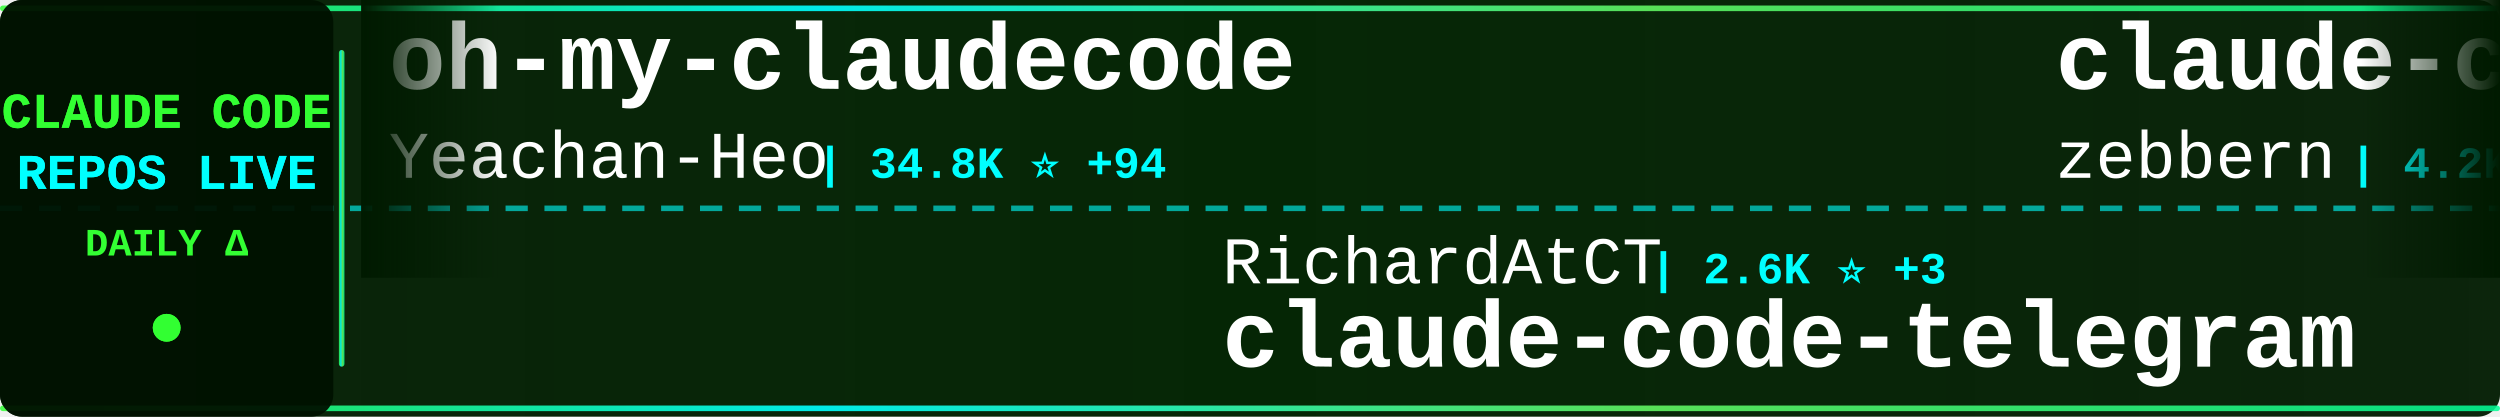
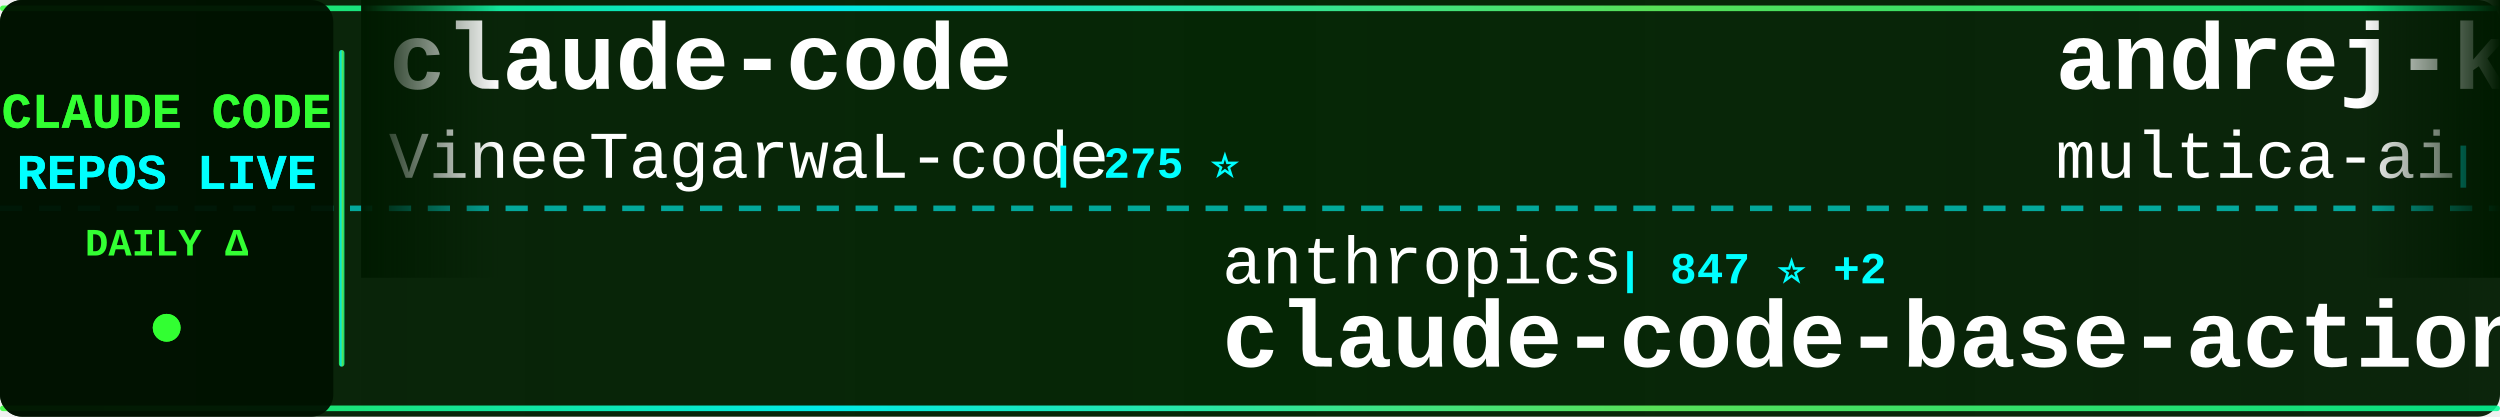
<svg xmlns="http://www.w3.org/2000/svg" width="900" height="150">
  <defs>
    <linearGradient id="tickerBg" x1="0%" y1="0%" x2="100%" y2="0%">
      <stop offset="0%" style="stop-color:#001a00;stop-opacity:0.95" />
      <stop offset="50%" style="stop-color:#002200;stop-opacity:0.98" />
      <stop offset="100%" style="stop-color:#001a00;stop-opacity:0.95" />
    </linearGradient>
    <linearGradient id="borderGrad" x1="0%" y1="0%" x2="100%" y2="0%">
      <stop offset="0%" style="stop-color:#33ff33;stop-opacity:0.85">
        <animate attributeName="stop-opacity" values="0.85;1;0.85" dur="2s" repeatCount="indefinite" />
      </stop>
      <stop offset="33%" style="stop-color:#00ffff;stop-opacity:0.9">
        <animate attributeName="stop-opacity" values="0.9;1;0.9" dur="2.2s" repeatCount="indefinite" />
      </stop>
      <stop offset="66%" style="stop-color:#66ff66;stop-opacity:0.85">
        <animate attributeName="stop-opacity" values="0.85;1;0.85" dur="1.8s" repeatCount="indefinite" />
      </stop>
      <stop offset="100%" style="stop-color:#00ff99;stop-opacity:0.85">
        <animate attributeName="stop-opacity" values="0.85;1;0.85" dur="2s" repeatCount="indefinite" />
      </stop>
    </linearGradient>
    <filter id="textGlow">
      <feGaussianBlur stdDeviation="0.1" result="coloredBlur" />
      <feMerge>
        <feMergeNode in="coloredBlur" />
        <feMergeNode in="SourceGraphic" />
      </feMerge>
    </filter>
    <filter id="metricGlow">
      <feGaussianBlur stdDeviation="0.2" result="coloredBlur" />
      <feMerge>
        <feMergeNode in="coloredBlur" />
        <feMergeNode in="SourceGraphic" />
      </feMerge>
    </filter>
    <linearGradient id="leftFade" x1="0%" y1="0%" x2="100%" y2="0%">
      <stop offset="0%" style="stop-color:#001a00;stop-opacity:1" />
      <stop offset="100%" style="stop-color:#001a00;stop-opacity:0" />
    </linearGradient>
    <linearGradient id="rightFade" x1="0%" y1="0%" x2="100%" y2="0%">
      <stop offset="0%" style="stop-color:#001a00;stop-opacity:0" />
      <stop offset="100%" style="stop-color:#001a00;stop-opacity:1" />
    </linearGradient>
  </defs>
  <rect width="900" height="150" fill="url(#tickerBg)" rx="8" />
  <rect x="0" y="2" width="900" height="2" fill="url(#borderGrad)" rx="1" />
  <rect x="0" y="146" width="900" height="2" fill="url(#borderGrad)" rx="1" />
  <line x1="0" y1="75" x2="900" y2="75" stroke="#00ffff" stroke-width="2" stroke-dasharray="8 6" opacity="0.6" />
  <rect x="0" y="0" width="120" height="150" fill="#001100" opacity="0.95" rx="8" />
  <text x="60" y="46" font-family="'Courier New', monospace" font-size="18" font-weight="bold" fill="#33ff33" text-anchor="middle" filter="url(#textGlow)">
    CLAUDE CODE
  </text>
  <text x="60" y="68" font-family="'Courier New', monospace" font-size="18" font-weight="bold" fill="#00ffff" text-anchor="middle" filter="url(#textGlow)">
    REPOS LIVE
  </text>
  <text x="60" y="92" font-family="'Courier New', monospace" font-size="14" font-weight="bold" fill="#33ff33" text-anchor="middle">
    DAILY Δ
  </text>
  <circle cx="60" cy="118" r="5" fill="#33ff33" filter="url(#metricGlow)">
    <animate attributeName="r" values="4;6;4" dur="1.5s" repeatCount="indefinite" />
    <animate attributeName="opacity" values="0.6;1;0.6" dur="1.5s" repeatCount="indefinite" />
  </circle>
  <rect x="122" y="18" width="2" height="114" fill="url(#borderGrad)" rx="1" />
  <clipPath id="tickerClip">
    <rect x="130" y="0" width="770" height="150" />
  </clipPath>
  <g clip-path="url(#tickerClip)">
    <g id="tickerItems">
      <animateTransform attributeName="transform" attributeType="XML" type="translate" from="0 0" to="-3000 0" dur="54s" repeatCount="indefinite" />
      <g transform="translate(0, 0)">
-         <text x="140" y="32" font-family="'Courier New', monospace" font-size="34" font-weight="bold" fill="#ffffff">oh-my-claudecode</text>
-         <text x="140" y="64" font-family="'Courier New', monospace" font-size="24" font-weight="normal" fill="#ffffff" opacity="1.0">Yeachan-Heo</text>
-         <text x="294" y="64" font-family="'Courier New', monospace" font-size="16" font-weight="bold" fill="#00ffff"> | 34.8K ⭐ +94</text>
+         <text x="140" y="32" font-family="'Courier New', monospace" font-size="34" font-weight="bold" fill="#ffffff">claude-code</text>
+         <text x="140" y="64" font-family="'Courier New', monospace" font-size="24" font-weight="normal" fill="#ffffff" opacity="1.0">VineeTagarwaL-code</text>
+         <text x="378" y="64" font-family="'Courier New', monospace" font-size="16" font-weight="bold" fill="#00ffff"> | 275 ⭐</text>
      </g>
      <g transform="translate(300, 0)">
-         <text x="140" y="102" font-family="'Courier New', monospace" font-size="24" font-weight="normal" fill="#ffffff" opacity="1.0">RichardAtCT</text>
-         <text x="294" y="102" font-family="'Courier New', monospace" font-size="16" font-weight="bold" fill="#00ffff"> | 2.6K ⭐ +3</text>
-         <text x="140" y="132" font-family="'Courier New', monospace" font-size="34" font-weight="bold" fill="#ffffff">claude-code-telegram</text>
+         <text x="140" y="102" font-family="'Courier New', monospace" font-size="24" font-weight="normal" fill="#ffffff" opacity="1.0">anthropics</text>
+         <text x="282" y="102" font-family="'Courier New', monospace" font-size="16" font-weight="bold" fill="#00ffff"> | 847 ⭐ +2</text>
+         <text x="140" y="132" font-family="'Courier New', monospace" font-size="34" font-weight="bold" fill="#ffffff">claude-code-base-action</text>
      </g>
      <g transform="translate(600, 0)">
-         <text x="140" y="32" font-family="'Courier New', monospace" font-size="34" font-weight="bold" fill="#ffffff">claude-code-guide</text>
-         <text x="140" y="64" font-family="'Courier New', monospace" font-size="24" font-weight="normal" fill="#ffffff" opacity="1.0">zebbern</text>
-         <text x="246" y="64" font-family="'Courier New', monospace" font-size="16" font-weight="bold" fill="#00ffff"> | 4.2K ⭐ +5</text>
+         <text x="140" y="32" font-family="'Courier New', monospace" font-size="34" font-weight="bold" fill="#ffffff">andrej-karpathy-skills</text>
+         <text x="140" y="64" font-family="'Courier New', monospace" font-size="24" font-weight="normal" fill="#ffffff" opacity="1.0">multica-ai</text>
+         <text x="282" y="64" font-family="'Courier New', monospace" font-size="16" font-weight="bold" fill="#00ffff"> | 155.1K ⭐ +2.9K</text>
      </g>
      <g transform="translate(900, 0)">
-         <text x="140" y="102" font-family="'Courier New', monospace" font-size="24" font-weight="normal" fill="#ffffff" opacity="1.0">Windy3f3f3f3f</text>
-         <text x="318" y="102" font-family="'Courier New', monospace" font-size="16" font-weight="bold" fill="#00ffff"> | 2.5K ⭐ +20</text>
-         <text x="140" y="132" font-family="'Courier New', monospace" font-size="34" font-weight="bold" fill="#ffffff">how-claude-code-works</text>
+         <text x="140" y="102" font-family="'Courier New', monospace" font-size="24" font-weight="normal" fill="#ffffff" opacity="1.0">anthropics</text>
+         <text x="282" y="102" font-family="'Courier New', monospace" font-size="16" font-weight="bold" fill="#00ffff"> | 140.7K ⭐ +524</text>
+         <text x="140" y="132" font-family="'Courier New', monospace" font-size="34" font-weight="bold" fill="#ffffff">skills</text>
      </g>
      <g transform="translate(1200, 0)">
-         <text x="140" y="32" font-family="'Courier New', monospace" font-size="34" font-weight="bold" fill="#ffffff">Claude-Code</text>
-         <text x="140" y="64" font-family="'Courier New', monospace" font-size="24" font-weight="normal" fill="#ffffff" opacity="1.0">pengchengneo</text>
-         <text x="306" y="64" font-family="'Courier New', monospace" font-size="16" font-weight="bold" fill="#00ffff"> | 1.4K ⭐ +8</text>
+         <text x="140" y="32" font-family="'Courier New', monospace" font-size="34" font-weight="bold" fill="#ffffff">claude-code-action</text>
+         <text x="140" y="64" font-family="'Courier New', monospace" font-size="24" font-weight="normal" fill="#ffffff" opacity="1.0">anthropics</text>
+         <text x="282" y="64" font-family="'Courier New', monospace" font-size="16" font-weight="bold" fill="#00ffff"> | 7.7K ⭐ +16</text>
      </g>
      <g transform="translate(1500, 0)">
-         <text x="140" y="102" font-family="'Courier New', monospace" font-size="24" font-weight="normal" fill="#ffffff" opacity="1.0">anthropics</text>
-         <text x="282" y="102" font-family="'Courier New', monospace" font-size="16" font-weight="bold" fill="#00ffff"> | 126.5K ⭐ +305</text>
-         <text x="140" y="132" font-family="'Courier New', monospace" font-size="34" font-weight="bold" fill="#ffffff">claude-code</text>
+         <text x="140" y="102" font-family="'Courier New', monospace" font-size="24" font-weight="normal" fill="#ffffff" opacity="1.0">Windy3f3f3f3f</text>
+         <text x="318" y="102" font-family="'Courier New', monospace" font-size="16" font-weight="bold" fill="#00ffff"> | 1.3K ⭐ +12</text>
+         <text x="140" y="132" font-family="'Courier New', monospace" font-size="34" font-weight="bold" fill="#ffffff">claude-code-from-scratch</text>
      </g>
      <g transform="translate(1800, 0)">
-         <text x="140" y="32" font-family="'Courier New', monospace" font-size="34" font-weight="bold" fill="#ffffff">Claude-Code-Workflow</text>
-         <text x="140" y="64" font-family="'Courier New', monospace" font-size="24" font-weight="normal" fill="#ffffff" opacity="1.0">catlog22</text>
-         <text x="258" y="64" font-family="'Courier New', monospace" font-size="16" font-weight="bold" fill="#00ffff"> | 2.0K ⭐ +9</text>
+         <text x="140" y="32" font-family="'Courier New', monospace" font-size="34" font-weight="bold" fill="#ffffff">agents</text>
+         <text x="140" y="64" font-family="'Courier New', monospace" font-size="24" font-weight="normal" fill="#ffffff" opacity="1.0">wshobson</text>
+         <text x="258" y="64" font-family="'Courier New', monospace" font-size="16" font-weight="bold" fill="#00ffff"> | 35.9K ⭐ +69</text>
      </g>
      <g transform="translate(2100, 0)">
-         <text x="140" y="102" font-family="'Courier New', monospace" font-size="24" font-weight="normal" fill="#ffffff" opacity="1.0">ghuntley</text>
-         <text x="258" y="102" font-family="'Courier New', monospace" font-size="16" font-weight="bold" fill="#00ffff"> | 978 ⭐</text>
-         <text x="140" y="132" font-family="'Courier New', monospace" font-size="34" font-weight="bold" fill="#ffffff">claude-code-source-code-...</text>
+         <text x="140" y="102" font-family="'Courier New', monospace" font-size="24" font-weight="normal" fill="#ffffff" opacity="1.0">sugyan</text>
+         <text x="234" y="102" font-family="'Courier New', monospace" font-size="16" font-weight="bold" fill="#00ffff"> | 1.1K ⭐ +2</text>
+         <text x="140" y="132" font-family="'Courier New', monospace" font-size="34" font-weight="bold" fill="#ffffff">claude-code-webui</text>
      </g>
      <g transform="translate(2400, 0)">
-         <text x="140" y="32" font-family="'Courier New', monospace" font-size="34" font-weight="bold" fill="#ffffff">claude-code-action</text>
-         <text x="140" y="64" font-family="'Courier New', monospace" font-size="24" font-weight="normal" fill="#ffffff" opacity="1.0">anthropics</text>
-         <text x="282" y="64" font-family="'Courier New', monospace" font-size="16" font-weight="bold" fill="#00ffff"> | 7.7K ⭐ +22</text>
+         <text x="140" y="32" font-family="'Courier New', monospace" font-size="34" font-weight="bold" fill="#ffffff">claude-code-settings</text>
+         <text x="140" y="64" font-family="'Courier New', monospace" font-size="24" font-weight="normal" fill="#ffffff" opacity="1.0">feiskyer</text>
+         <text x="258" y="64" font-family="'Courier New', monospace" font-size="16" font-weight="bold" fill="#00ffff"> | 1.5K ⭐ +2</text>
      </g>
      <g transform="translate(2700, 0)">
-         <text x="140" y="102" font-family="'Courier New', monospace" font-size="24" font-weight="normal" fill="#ffffff" opacity="1.0">isboyjc</text>
-         <text x="246" y="102" font-family="'Courier New', monospace" font-size="16" font-weight="bold" fill="#00ffff"> | 157 ⭐ +1</text>
-         <text x="140" y="132" font-family="'Courier New', monospace" font-size="34" font-weight="bold" fill="#ffffff">claude-code</text>
+         <text x="140" y="102" font-family="'Courier New', monospace" font-size="24" font-weight="normal" fill="#ffffff" opacity="1.0">SeemSeam</text>
+         <text x="258" y="102" font-family="'Courier New', monospace" font-size="16" font-weight="bold" fill="#00ffff"> | 2.8K ⭐ +18</text>
+         <text x="140" y="132" font-family="'Courier New', monospace" font-size="34" font-weight="bold" fill="#ffffff">claude_codex_bridge</text>
      </g>
      <g transform="translate(3000, 0)">
-         <text x="140" y="32" font-family="'Courier New', monospace" font-size="34" font-weight="bold" fill="#ffffff">oh-my-claudecode</text>
-         <text x="140" y="64" font-family="'Courier New', monospace" font-size="24" font-weight="normal" fill="#ffffff" opacity="1.0">Yeachan-Heo</text>
-         <text x="294" y="64" font-family="'Courier New', monospace" font-size="16" font-weight="bold" fill="#00ffff"> | 34.8K ⭐ +94</text>
+         <text x="140" y="32" font-family="'Courier New', monospace" font-size="34" font-weight="bold" fill="#ffffff">claude-code</text>
+         <text x="140" y="64" font-family="'Courier New', monospace" font-size="24" font-weight="normal" fill="#ffffff" opacity="1.0">VineeTagarwaL-code</text>
+         <text x="378" y="64" font-family="'Courier New', monospace" font-size="16" font-weight="bold" fill="#00ffff"> | 275 ⭐</text>
      </g>
      <g transform="translate(3300, 0)">
-         <text x="140" y="102" font-family="'Courier New', monospace" font-size="24" font-weight="normal" fill="#ffffff" opacity="1.0">RichardAtCT</text>
-         <text x="294" y="102" font-family="'Courier New', monospace" font-size="16" font-weight="bold" fill="#00ffff"> | 2.6K ⭐ +3</text>
-         <text x="140" y="132" font-family="'Courier New', monospace" font-size="34" font-weight="bold" fill="#ffffff">claude-code-telegram</text>
+         <text x="140" y="102" font-family="'Courier New', monospace" font-size="24" font-weight="normal" fill="#ffffff" opacity="1.0">anthropics</text>
+         <text x="282" y="102" font-family="'Courier New', monospace" font-size="16" font-weight="bold" fill="#00ffff"> | 847 ⭐ +2</text>
+         <text x="140" y="132" font-family="'Courier New', monospace" font-size="34" font-weight="bold" fill="#ffffff">claude-code-base-action</text>
      </g>
      <g transform="translate(3600, 0)">
-         <text x="140" y="32" font-family="'Courier New', monospace" font-size="34" font-weight="bold" fill="#ffffff">claude-code-guide</text>
-         <text x="140" y="64" font-family="'Courier New', monospace" font-size="24" font-weight="normal" fill="#ffffff" opacity="1.0">zebbern</text>
-         <text x="246" y="64" font-family="'Courier New', monospace" font-size="16" font-weight="bold" fill="#00ffff"> | 4.2K ⭐ +5</text>
+         <text x="140" y="32" font-family="'Courier New', monospace" font-size="34" font-weight="bold" fill="#ffffff">andrej-karpathy-skills</text>
+         <text x="140" y="64" font-family="'Courier New', monospace" font-size="24" font-weight="normal" fill="#ffffff" opacity="1.0">multica-ai</text>
+         <text x="282" y="64" font-family="'Courier New', monospace" font-size="16" font-weight="bold" fill="#00ffff"> | 155.1K ⭐ +2.9K</text>
      </g>
      <g transform="translate(3900, 0)">
-         <text x="140" y="102" font-family="'Courier New', monospace" font-size="24" font-weight="normal" fill="#ffffff" opacity="1.0">Windy3f3f3f3f</text>
-         <text x="318" y="102" font-family="'Courier New', monospace" font-size="16" font-weight="bold" fill="#00ffff"> | 2.5K ⭐ +20</text>
-         <text x="140" y="132" font-family="'Courier New', monospace" font-size="34" font-weight="bold" fill="#ffffff">how-claude-code-works</text>
+         <text x="140" y="102" font-family="'Courier New', monospace" font-size="24" font-weight="normal" fill="#ffffff" opacity="1.0">anthropics</text>
+         <text x="282" y="102" font-family="'Courier New', monospace" font-size="16" font-weight="bold" fill="#00ffff"> | 140.7K ⭐ +524</text>
+         <text x="140" y="132" font-family="'Courier New', monospace" font-size="34" font-weight="bold" fill="#ffffff">skills</text>
      </g>
    </g>
  </g>
  <rect x="130" y="0" width="50" height="100" fill="url(#leftFade)" />
  <rect x="850" y="0" width="50" height="100" fill="url(#rightFade)" />
</svg>
